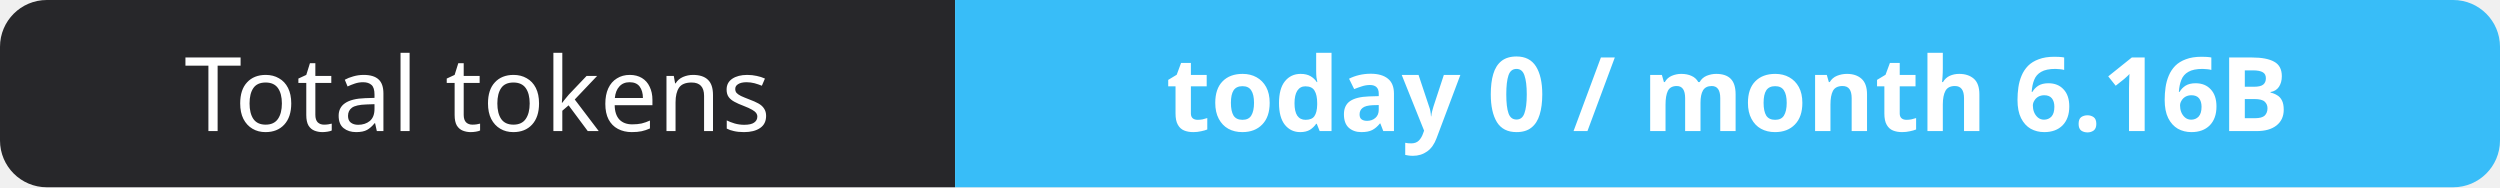
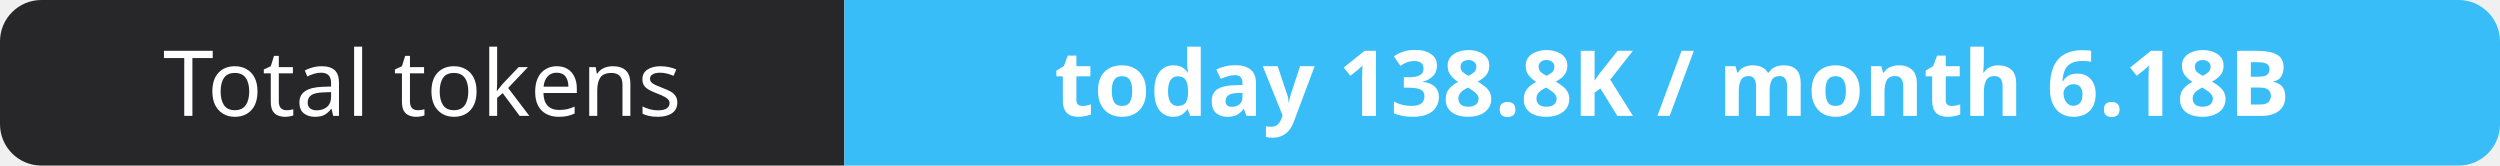
- <svg xmlns="http://www.w3.org/2000/svg" width="267" height="20" role="img" aria-label="Total tokens: today 0 / month 6.16B">
+ <svg xmlns="http://www.w3.org/2000/svg" width="302" height="20" role="img" aria-label="Total tokens: today 138.8K / month 6.18B">
  <clipPath id="r">
-     <rect width="267" height="20" rx="5" fill="#fff" />
+     <rect width="302" height="20" rx="5" fill="#fff" />
  </clipPath>
  <g clip-path="url(#r)">
    <rect width="102" height="20" fill="#27272a" />
-     <rect x="102" width="165" height="20" fill="#38bdf8" />
+     <rect x="102" width="200" height="20" fill="#38bdf8" />
  </g>
  <g fill="#fff" text-anchor="middle" font-family="Verdana,Geneva,sans-serif" font-size="11">
    <text x="51.0" y="14">Total tokens</text>
-     <text x="184.5" y="14" font-weight="700">today 0 / month 6.16B</text>
+     <text x="202.0" y="14" font-weight="700">today 138.8K / month 6.18B</text>
  </g>
</svg>
